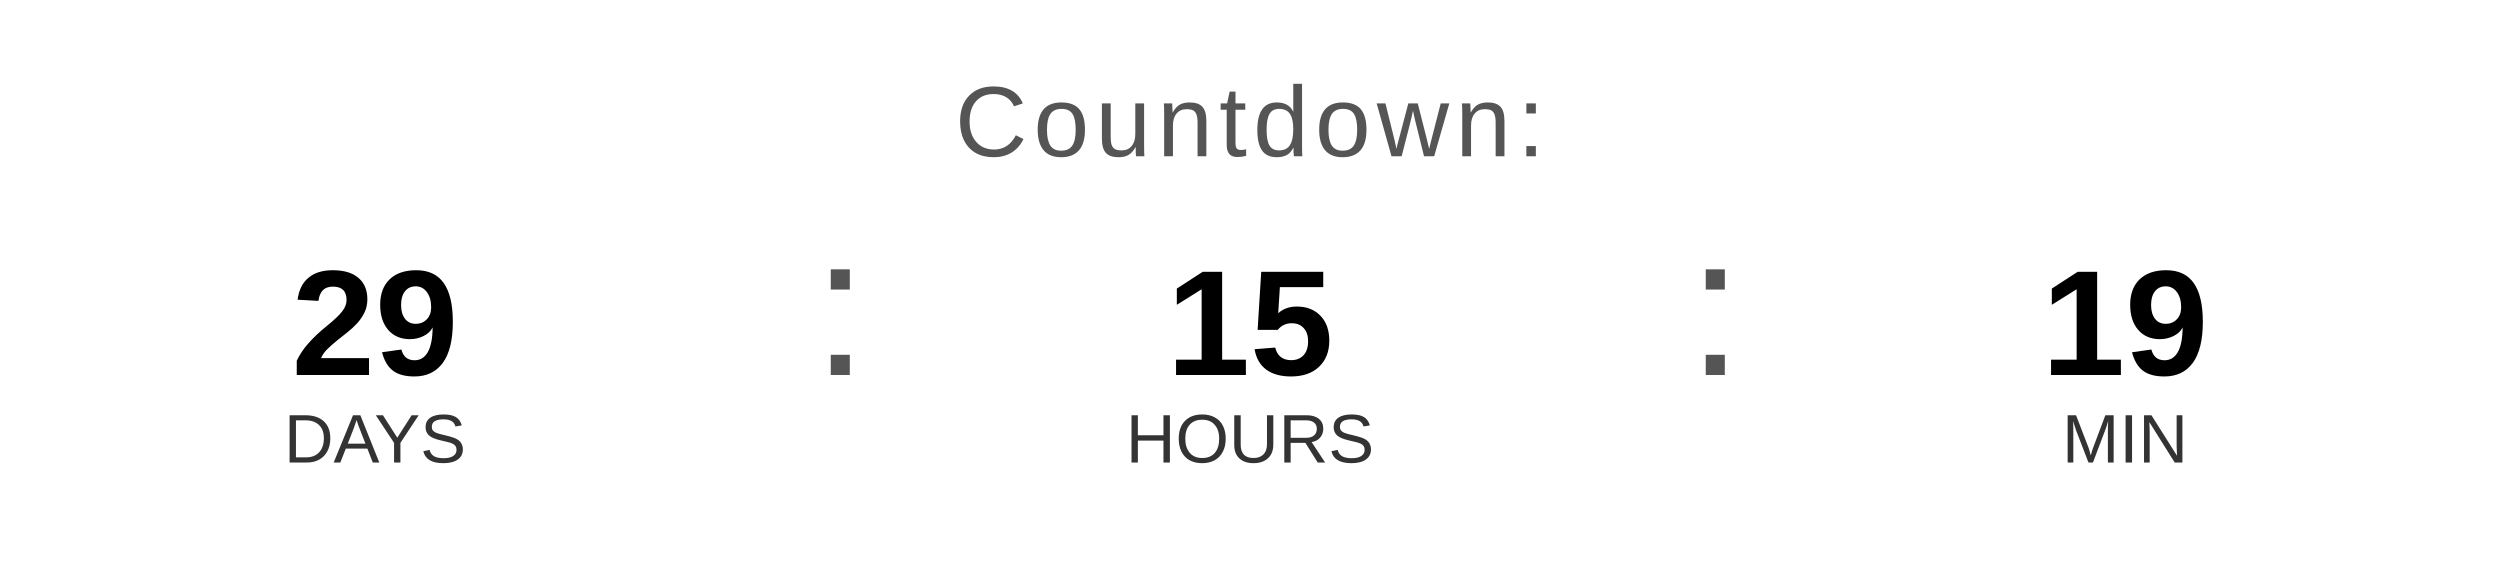
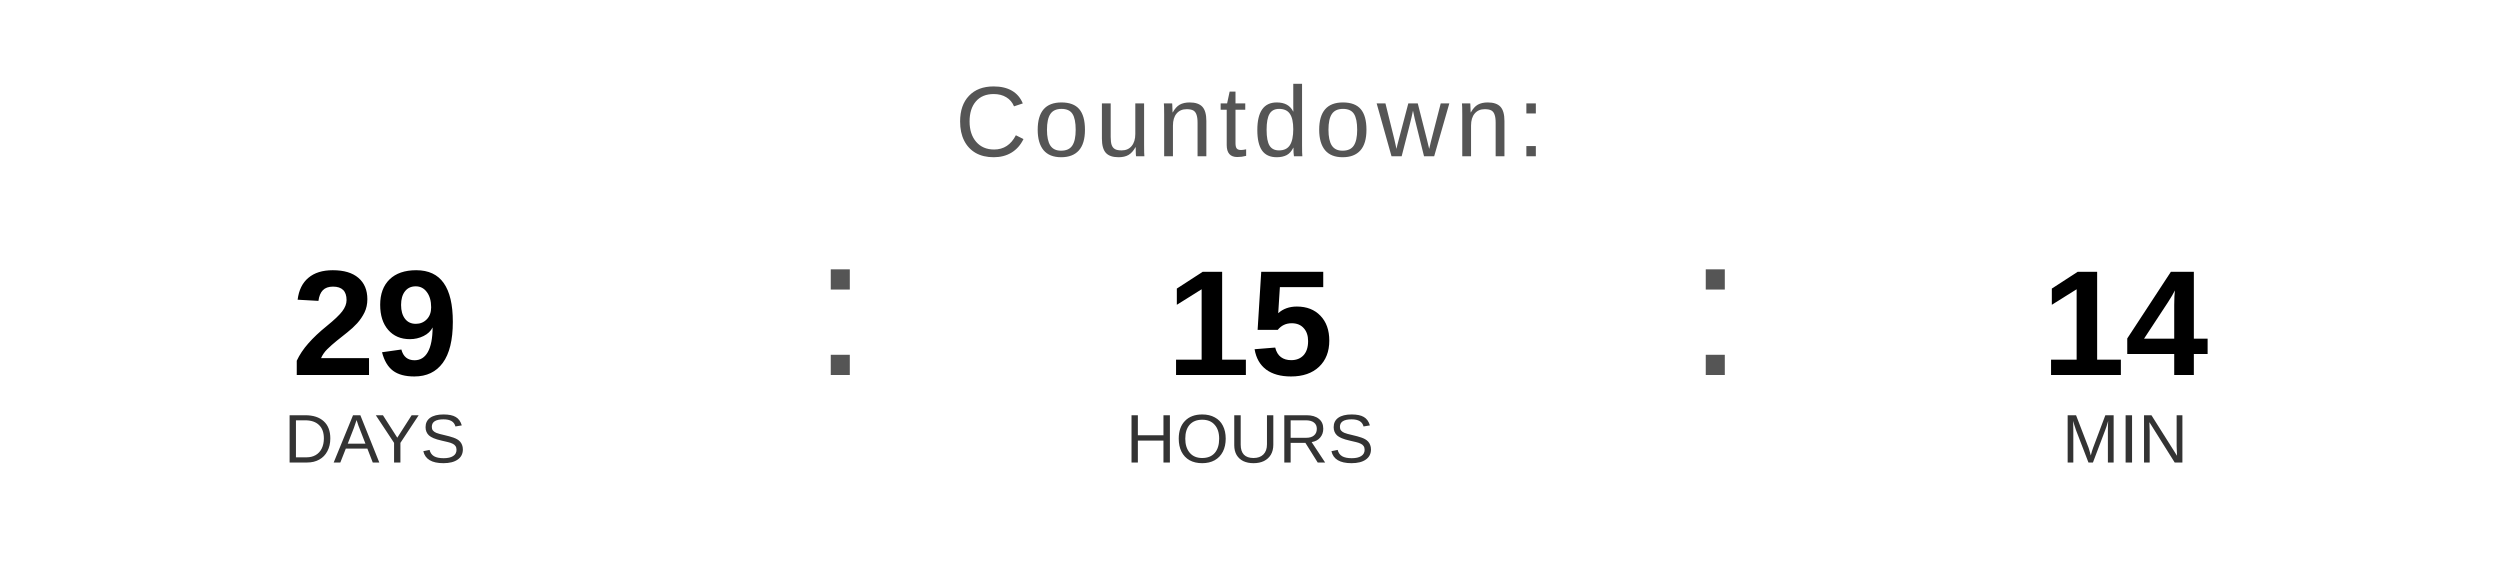
<svg xmlns="http://www.w3.org/2000/svg" width="400" height="90" viewBox="0 0 400 90">
  <text x="200" y="25" font-family="Arial, Helvetica, sans-serif" font-size="16" fill="#555555" text-anchor="middle" letter-spacing="1">
    Countdown:
  </text>
  <text x="60" y="60" font-family="Arial, Helvetica, sans-serif" font-size="24" font-weight="bold" fill="#000000" text-anchor="middle">29</text>
  <text x="60" y="74" font-family="Arial, Helvetica, sans-serif" font-size="11" fill="#333333" text-anchor="middle">DAYS</text>
  <text x="130" y="60" font-family="Arial, sans-serif" font-size="32" fill="#555555">:</text>
  <text x="200" y="60" font-family="Arial, Helvetica, sans-serif" font-size="24" font-weight="bold" fill="#000000" text-anchor="middle">15</text>
  <text x="200" y="74" font-family="Arial, Helvetica, sans-serif" font-size="11" fill="#333333" text-anchor="middle">HOURS</text>
  <text x="270" y="60" font-family="Arial, sans-serif" font-size="32" fill="#555555">:</text>
-   <text x="340" y="60" font-family="Arial, Helvetica, sans-serif" font-size="24" font-weight="bold" fill="#000000" text-anchor="middle">19</text>
+   <text x="340" y="60" font-family="Arial, Helvetica, sans-serif" font-size="24" font-weight="bold" fill="#000000" text-anchor="middle">14</text>
  <text x="340" y="74" font-family="Arial, Helvetica, sans-serif" font-size="11" fill="#333333" text-anchor="middle">MIN</text>
</svg>
